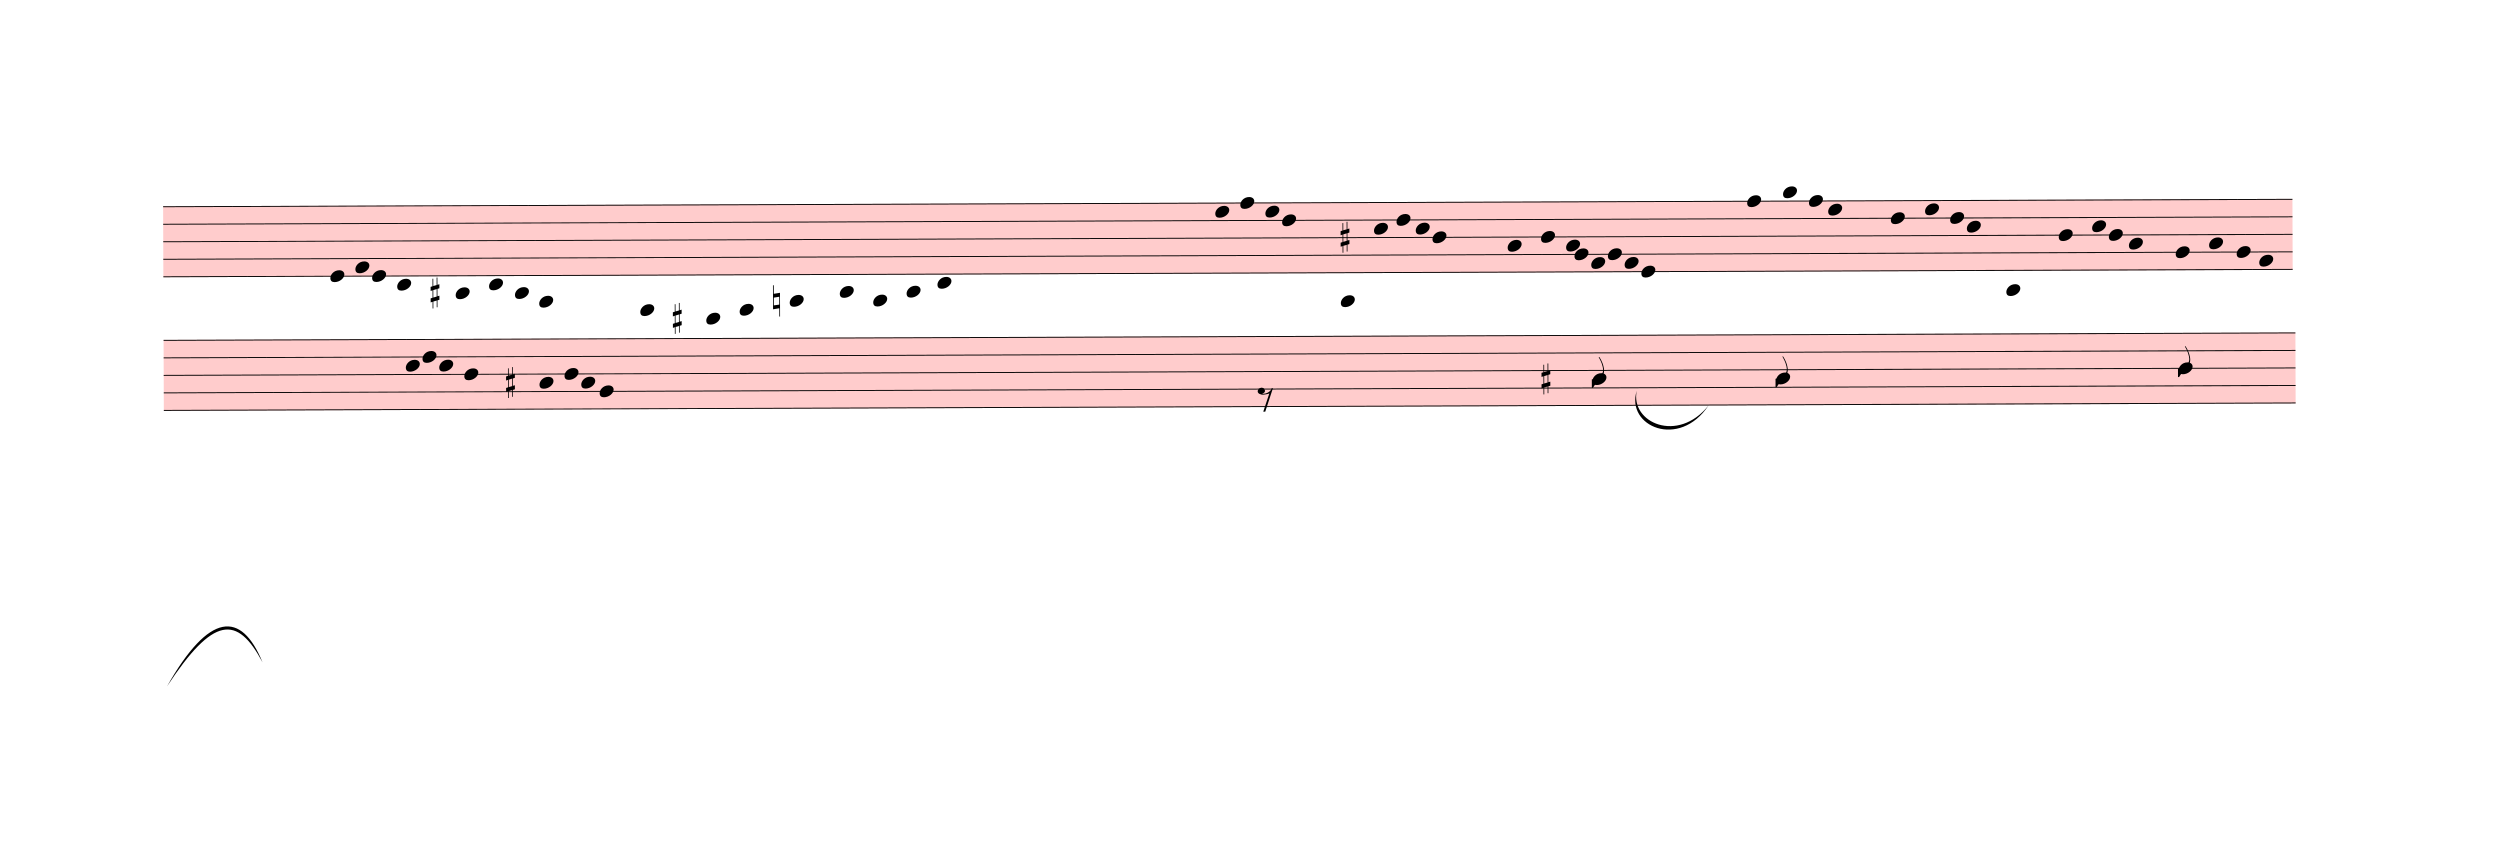
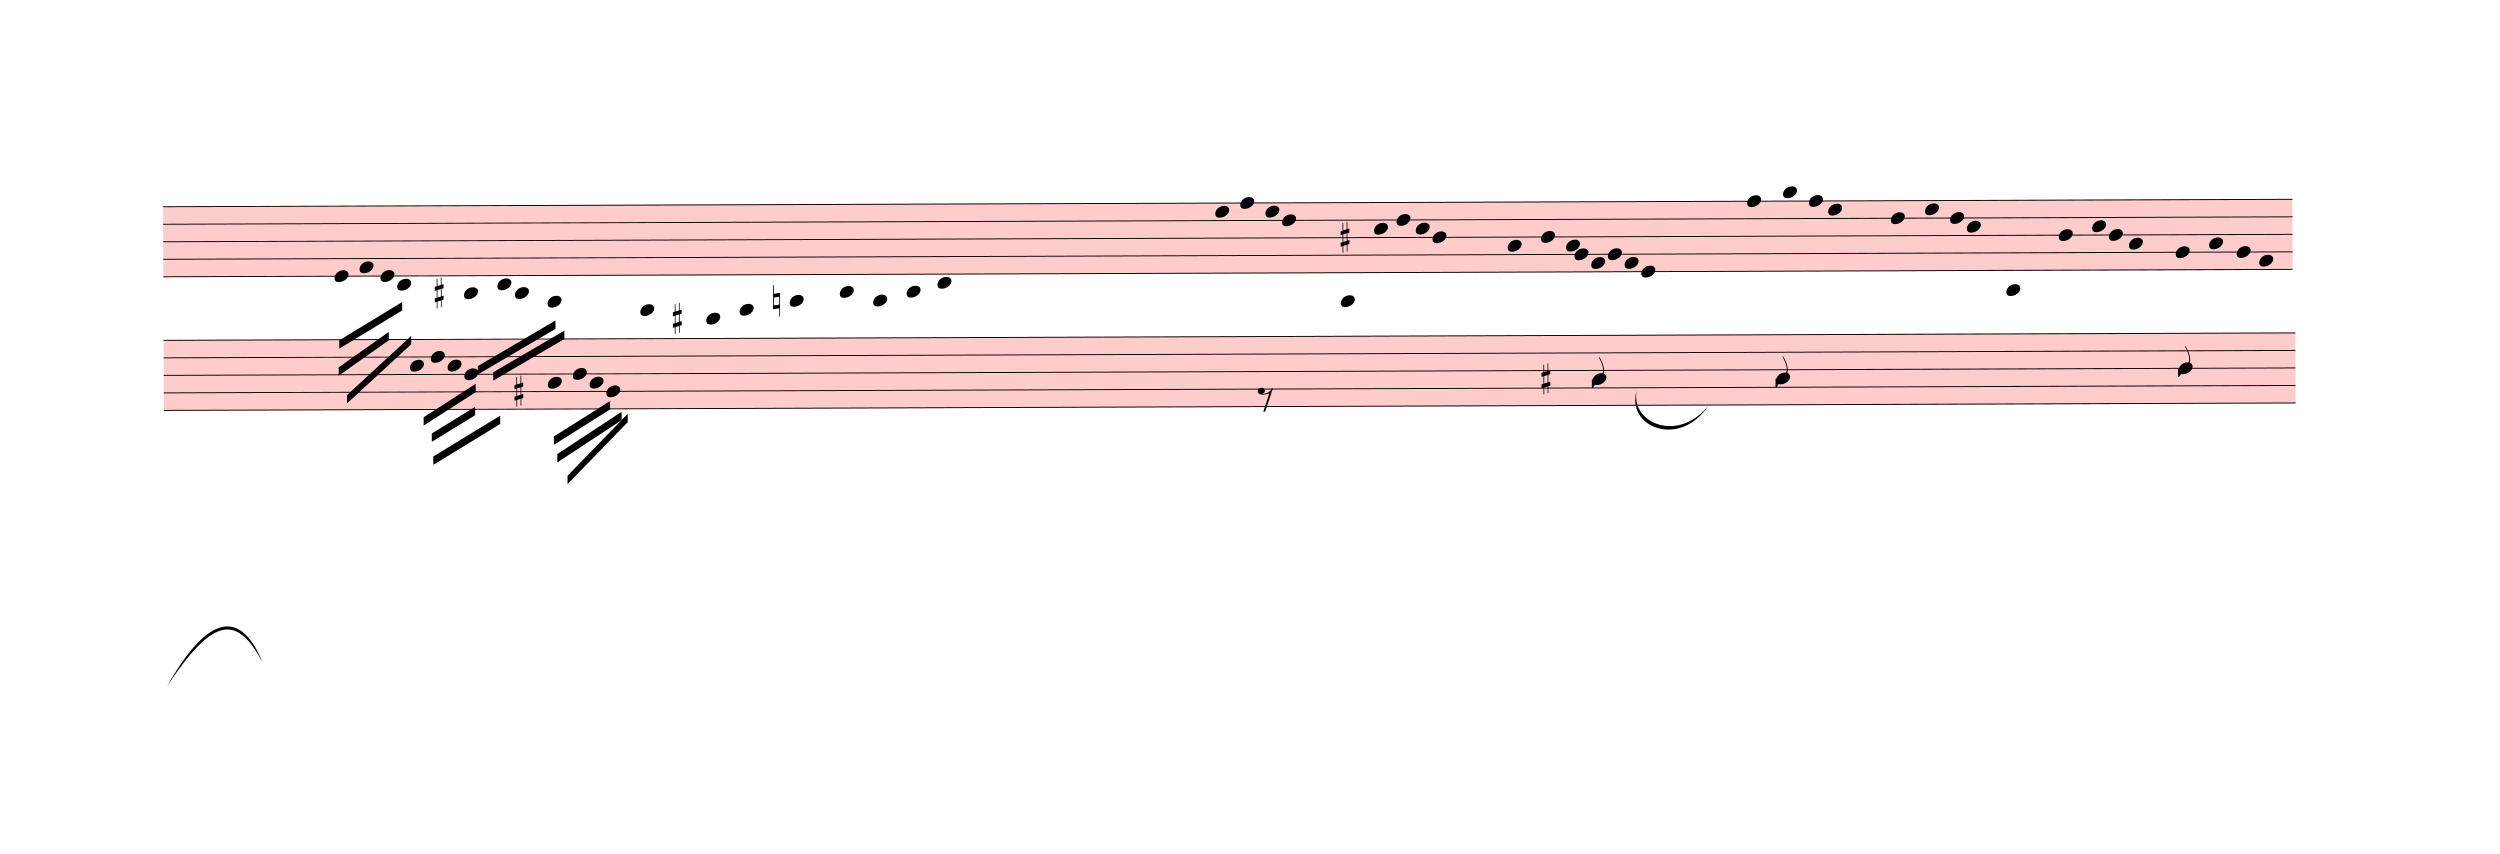
<svg xmlns="http://www.w3.org/2000/svg" viewBox="765 11538 26945.1 9198" version="1.1" overflow="visible">
  <defs>
    <style type="text/css">
    /* .staff * {
      fill: #000;
      stroke: #000;
    }

    .deletionBack {
      fill: #00000033;
    } */
  </style>
    <symbol id="sym_notehead_quarter" viewBox="0 0 1000 1000" overflow="inherit">
      <path transform="scale(1,-1)" d="M0 -39c0 68 73 172 200 172c66 0 114 -37 114 -95c0 -84 -106 -171 -218 -171c-64 0 -96 30 -96 94z" />
    </symbol>
    <symbol id="sym_accid_s" viewBox="0 0 1000 1000" overflow="inherit">
      <path transform="scale(1,-1)" d="M136 186v169h17v-164l44 14v-91l-44 -14v-165l44 12v-91l-44 -13v-155h-17v150l-76 -22v-155h-17v149l-43 -13v90l43 14v167l-43 -14v92l43 13v169h17v-163zM60 73v-167l76 22v168z" />
    </symbol>
    <symbol id="sym_accid_n" viewBox="0 0 1000 1000" overflow="inherit">
      <path transform="scale(1,-1)" d="M0 -188v539h18v-191l139 22v-533h-17v186zM18 -100l122 17v176l-122 -19v-174z" />
    </symbol>
    <symbol id="sym_flag_eighth_down" viewBox="0 0 1000 1000" overflow="inherit">
      <path transform="scale(1,-1)" d="M179 646c-4 8 -17 30 -18 33l-4 10c0 3 2 5 5 5s7 -2 13 -7c23 -33 46 -81 66 -132c22 -57 35 -125 35 -163c0 -104 -60 -183 -122 -241c-63 -59 -57 -53 -61 -56c-38 -34 -63 -95 -71 -95h-22v190c40 7 69 11 87 16c88 27 168 95 168 200c0 30 -12 89 -30 138 c-17 47 -31 73 -46 102z" />
    </symbol>
    <symbol id="sym_rest_rest8th" viewBox="0 0 1000 1000" overflow="inherit">
      <path transform="scale(1,-1)" d="M0 123c7 34 33 56 69 60c29 -3 43 -9 53 -29c4 -8 7 -15 10 -22c0 -21 -1 -25 -11 -35c-5 -8 -18 -14 -40 -20l12 -3l15 -1c44 0 97 26 122 56c10 11 18 26 24 42c7 1 15 2 22 3l-140 -424h-36l111 330c-10 -6 -27 -12 -53 -16l-52 -8h-10l-20 1c-1 0 -8 3 -21 6 c-37 9 -55 28 -55 60z" />
    </symbol>
  </defs>
  <g class="rastrums">
    <g class="rastrum" data-id="raebceb8f-69c5-4ae5-ac6a-0483e7843997" style="transform: rotate(-0.2deg); transform-origin: 2475px 13770px;">
      <g class="rastrum bounding-box" data-id="bbox-raebceb8f-69c5-4ae5-ac6a-0483e7843997">
        <rect x="2475" y="13770" width="22950" height="765" fill="#ff000033" />
      </g>
      <path d="M2475 13775 L25425 13775" stroke-width="10" stroke="black" />
      <path d="M2475 13963.75 L25425 13963.75" stroke-width="10" stroke="black" />
      <path d="M2475 14152.5 L25425 14152.5" stroke-width="10" stroke="black" />
      <path d="M2475 14341.25 L25425 14341.25" stroke-width="10" stroke="black" />
      <path d="M2475 14530 L25425 14530" stroke-width="10" stroke="black" />
    </g>
    <g class="rastrum" data-id="r161c1c85-800d-4119-accc-3dca52597a42" style="transform: rotate(-0.2deg); transform-origin: 2475px 15210px;">
      <g class="rastrum bounding-box" data-id="bbox-r161c1c85-800d-4119-accc-3dca52597a42">
        <rect x="2475" y="15210" width="22977" height="765" fill="#ff000033" />
      </g>
      <path d="M2475 15215 L25452 15215" stroke-width="10" stroke="black" />
      <path d="M2475 15403.75 L25452 15403.75" stroke-width="10" stroke="black" />
      <path d="M2475 15592.5 L25452 15592.5" stroke-width="10" stroke="black" />
      <path d="M2475 15781.25 L25452 15781.25" stroke-width="10" stroke="black" />
      <path d="M2475 15970 L25452 15970" stroke-width="10" stroke="black" />
    </g>
  </g>
  <g class="draft" data-label="5" data-id="d247fd192-2a83-4cb8-9810-682ab8a93e2b">
    <g class="system" data-id="se897a716-11fb-4012-8f73-a4ac9598def5">
      <g class="staff" data-n="1" data-rastrum="raebceb8f-69c5-4ae5-ac6a-0483e7843997" style="transform: rotate(-0.2deg); transform-origin: 2475px 13770px;">
        <g class="note" data-id="d347477a4-cb5e-4c1b-871f-9b0f83a575a7" data-stem.dir="down">
          <g class="notehead">
-             <use href="#sym_notehead_quarter" height="480px" width="480px" x="4275" y="14530" />
-           </g>
-           <g class="stem">
-             <path d="M4275 14530 L4275 14907.5" stroke-width="14" />
+             <use href="#sym_notehead_quarter" height="480px" width="480px" x="4320" y="14530" />
+           </g>
+           <g class="stem">
+             <path d="M4320 14530 L4320 14907.5" stroke-width="14" />
          </g>
        </g>
        <g class="note" data-id="d0a22683e-ed84-4829-94a1-c7898ee2cacf" data-stem.dir="down">
          <g class="notehead">
-             <use href="#sym_notehead_quarter" height="480px" width="480px" x="4545" y="14435.625" />
-           </g>
-           <g class="stem">
-             <path d="M4545 14435.625 L4545 14530" stroke-width="14" />
+             <use href="#sym_notehead_quarter" height="480px" width="480px" x="4590" y="14435.625" />
+           </g>
+           <g class="stem">
+             <path d="M4590 14435.625 L4590 14718.75" stroke-width="14" />
          </g>
        </g>
        <g class="note" data-id="db4212296-b169-4b64-9c70-0b0539bb4a2b" data-stem.dir="down">
          <g class="notehead">
-             <use href="#sym_notehead_quarter" height="480px" width="480px" x="4725" y="14530" />
-           </g>
-           <g class="stem">
-             <path d="M4725 14530 L4725 14624.375" stroke-width="14" />
+             <use href="#sym_notehead_quarter" height="480px" width="480px" x="4815" y="14530" />
+           </g>
+           <g class="stem">
+             <path d="M4815 14530 L4815 14813.125" stroke-width="14" />
          </g>
        </g>
        <g class="note" data-id="d733357a2-dd46-485f-94b0-6a62d8b09aae" data-stem.dir="down">
          <g class="notehead">
            <use href="#sym_notehead_quarter" height="480px" width="480px" x="4995" y="14624.375" />
          </g>
          <g class="ledgerLines below" />
          <g class="stem">
-             <path d="M4995 14624.375 L4995 14718.75" stroke-width="14" />
+             <path d="M4995 14624.375 L4995 15096.25" stroke-width="14" />
          </g>
        </g>
        <g class="note" data-id="d6c0bf259-4321-4e97-8a56-85678d0803f7" data-stem.dir="down">
          <g class="notehead">
-             <use href="#sym_notehead_quarter" height="480px" width="480px" x="5625" y="14718.75" />
-           </g>
-           <g class="ledgerLines below">
-             <path d="M5586 14718.75 L5814 14718.75" stroke-width="18" />
-           </g>
-           <g class="stem">
-             <path d="M5625 14718.75 L5625 14813.125" stroke-width="14" />
+             <use href="#sym_notehead_quarter" height="480px" width="480px" x="5715" y="14718.75" />
+           </g>
+           <g class="ledgerLines below">
+             <path d="M5676 14718.75 L5904 14718.75" stroke-width="18" />
+           </g>
+           <g class="stem">
+             <path d="M5715 14718.75 L5715 15096.25" stroke-width="14" />
          </g>
        </g>
        <g class="note" data-id="d927389d0-6225-4b96-8988-42699d19f9b9" data-stem.dir="down">
          <g class="notehead">
-             <use href="#sym_notehead_quarter" height="480px" width="480px" x="5985" y="14624.375" />
+             <use href="#sym_notehead_quarter" height="480px" width="480px" x="6075" y="14624.375" />
          </g>
          <g class="ledgerLines below" />
          <g class="stem">
-             <path d="M5985 14624.375 L5985 14718.75" stroke-width="14" />
+             <path d="M6075 14624.375 L6075 15001.875" stroke-width="14" />
          </g>
        </g>
        <g class="note" data-id="d3b242ebe-f741-4207-bfce-d7a870d40e44" data-stem.dir="down">
          <g class="notehead">
            <use href="#sym_notehead_quarter" height="480px" width="480px" x="6264" y="14718.75" />
          </g>
          <g class="ledgerLines below">
            <path d="M6225 14718.75 L6453 14718.75" stroke-width="18" />
          </g>
          <g class="stem">
-             <path d="M6264 14718.75 L6264 14813.125" stroke-width="14" />
+             <path d="M6264 14718.75 L6264 15190.625" stroke-width="14" />
          </g>
        </g>
        <g class="note" data-id="d47ffb002-0840-4b56-bd08-241cba9c2774" data-stem.dir="down">
          <g class="notehead">
-             <use href="#sym_notehead_quarter" height="480px" width="480px" x="6525" y="14813.125" />
-           </g>
-           <g class="ledgerLines below">
-             <path d="M6486 14718.75 L6714 14718.75" stroke-width="18" />
-           </g>
-           <g class="stem">
-             <path d="M6525 14813.125 L6525 14907.5" stroke-width="14" />
+             <use href="#sym_notehead_quarter" height="480px" width="480px" x="6615" y="14813.125" />
+           </g>
+           <g class="ledgerLines below">
+             <path d="M6576 14718.75 L6804 14718.75" stroke-width="18" />
+           </g>
+           <g class="stem">
+             <path d="M6615 14813.125 L6615 15190.625" stroke-width="14" />
          </g>
        </g>
        <g class="note" data-id="d360ede1a-739f-45dd-984d-3cc6bc900674" data-stem.dir="down">
          <g class="notehead">
            <use href="#sym_notehead_quarter" height="480px" width="480px" x="7614" y="14907.5" />
          </g>
          <g class="ledgerLines below">
            <path d="M7575 14907.5 L7803 14907.5" stroke-width="18" />
            <path d="M7575 14718.75 L7803 14718.75" stroke-width="18" />
          </g>
          <g class="stem">
            <path d="M7614 14907.5 L7614 15001.875" stroke-width="14" />
          </g>
        </g>
        <g class="note" data-id="df4a8523d-2b0f-407c-8849-018debb5fede" data-stem.dir="down">
          <g class="notehead">
            <use href="#sym_notehead_quarter" height="480px" width="480px" x="8325" y="15001.875" />
          </g>
          <g class="ledgerLines below">
            <path d="M8286 14907.5 L8514 14907.5" stroke-width="18" />
            <path d="M8286 14718.75 L8514 14718.75" stroke-width="18" />
          </g>
          <g class="stem">
            <path d="M8325 15001.875 L8325 15096.25" stroke-width="14" />
          </g>
        </g>
        <g class="note" data-id="d956c556c-4c38-4075-b608-38b658c15da3" data-stem.dir="down">
          <g class="notehead">
            <use href="#sym_notehead_quarter" height="480px" width="480px" x="8685" y="14907.5" />
          </g>
          <g class="ledgerLines below">
            <path d="M8646 14907.5 L8874 14907.5" stroke-width="18" />
            <path d="M8646 14718.75 L8874 14718.75" stroke-width="18" />
          </g>
          <g class="stem">
            <path d="M8685 14907.5 L8685 15001.875" stroke-width="14" />
          </g>
        </g>
        <g class="note" data-id="d26751dc6-51d4-429d-8965-a5e41875bdbb" data-stem.dir="down">
          <g class="notehead">
            <use href="#sym_notehead_quarter" height="480px" width="480px" x="9225" y="14813.125" />
          </g>
          <g class="ledgerLines below">
            <path d="M9186 14718.75 L9414 14718.75" stroke-width="18" />
          </g>
          <g class="stem">
            <path d="M9225 14813.125 L9225 14907.5" stroke-width="14" />
          </g>
        </g>
        <g class="note" data-id="d7194ebf4-7462-4025-8065-351607498df5" data-stem.dir="down">
          <g class="notehead">
            <use href="#sym_notehead_quarter" height="480px" width="480px" x="9765" y="14718.75" />
          </g>
          <g class="ledgerLines below">
            <path d="M9726 14718.75 L9954 14718.75" stroke-width="18" />
          </g>
          <g class="stem">
            <path d="M9765 14718.75 L9765 14813.125" stroke-width="14" />
          </g>
        </g>
        <g class="note" data-id="d8ccd643d-4cfe-430c-941a-47bd5000d7cc" data-stem.dir="down">
          <g class="notehead">
            <use href="#sym_notehead_quarter" height="480px" width="480px" x="10125" y="14813.125" />
          </g>
          <g class="ledgerLines below">
            <path d="M10086 14718.75 L10314 14718.75" stroke-width="18" />
          </g>
          <g class="stem">
            <path d="M10125 14813.125 L10125 14907.5" stroke-width="14" />
          </g>
        </g>
        <g class="note" data-id="d83c2ea53-2a37-422f-ae8f-c9eaa32be816" data-stem.dir="down">
          <g class="notehead">
            <use href="#sym_notehead_quarter" height="480px" width="480px" x="10485" y="14718.75" />
          </g>
          <g class="ledgerLines below">
            <path d="M10446 14718.75 L10674 14718.75" stroke-width="18" />
          </g>
          <g class="stem">
            <path d="M10485 14718.75 L10485 14813.125" stroke-width="14" />
          </g>
        </g>
        <g class="note" data-id="d977d4d48-1c7f-460c-b09c-796e722b822a" data-stem.dir="down">
          <g class="notehead">
            <use href="#sym_notehead_quarter" height="480px" width="480px" x="10818" y="14624.375" />
          </g>
          <g class="ledgerLines below" />
          <g class="stem">
            <path d="M10818 14624.375 L10818 14718.75" stroke-width="14" />
          </g>
        </g>
        <g class="note" data-id="df5f9cfa4-22e2-45d6-9992-af1b12ac43c3" data-stem.dir="down">
          <g class="notehead">
            <use href="#sym_notehead_quarter" height="480px" width="480px" x="13815" y="13869.375" />
          </g>
          <g class="stem">
            <path d="M13815 13869.375 L13815 13963.75" stroke-width="14" />
          </g>
        </g>
        <g class="note" data-id="d1ea36b90-2f15-4a22-b312-8cab987ef727" data-stem.dir="down">
          <g class="notehead">
            <use href="#sym_notehead_quarter" height="480px" width="480px" x="14085" y="13775" />
          </g>
          <g class="stem">
            <path d="M14085 13775 L14085 13869.375" stroke-width="14" />
          </g>
        </g>
        <g class="note" data-id="d8ea7fd60-0248-4566-b9e4-056c13c578b6" data-stem.dir="down">
          <g class="notehead">
            <use href="#sym_notehead_quarter" height="480px" width="480px" x="14355" y="13869.375" />
          </g>
          <g class="stem">
            <path d="M14355 13869.375 L14355 13963.75" stroke-width="14" />
          </g>
        </g>
        <g class="note" data-id="da980af43-ba0b-4378-b6da-fdd1aeca4369" data-stem.dir="up">
          <g class="notehead">
            <use href="#sym_notehead_quarter" height="480px" width="480px" x="14535" y="13963.75" />
          </g>
          <g class="stem">
            <path d="M14685 13775 L14685 13963.75" stroke-width="14" />
          </g>
        </g>
        <g class="note" data-id="d9022f635-66ea-4305-b72e-3ae575ea4962" data-stem.dir="down">
          <g class="notehead">
            <use href="#sym_notehead_quarter" height="480px" width="480px" x="15525" y="14058.125" />
          </g>
          <g class="stem">
            <path d="M15525 14058.125 L15525 14152.5" stroke-width="14" />
          </g>
        </g>
        <g class="note" data-id="da5a90bf4-3ecb-4a5a-bee9-2254cdc1bcbc" data-stem.dir="down">
          <g class="notehead">
            <use href="#sym_notehead_quarter" height="480px" width="480px" x="15768" y="13963.75" />
          </g>
          <g class="stem">
            <path d="M15768 13963.75 L15768 14058.125" stroke-width="14" />
          </g>
        </g>
        <g class="note" data-id="d94e3223e-23de-4d3a-928a-4fe6d911a9b3" data-stem.dir="down">
          <g class="notehead">
            <use href="#sym_notehead_quarter" height="480px" width="480px" x="15975" y="14058.125" />
          </g>
          <g class="stem">
            <path d="M15975 14058.125 L15975 14152.5" stroke-width="14" />
          </g>
        </g>
        <g class="note" data-id="dcd725f4c-b172-428c-a461-680478855b2f" data-stem.dir="down">
          <g class="notehead">
            <use href="#sym_notehead_quarter" height="480px" width="480px" x="16155" y="14152.5" />
          </g>
          <g class="stem">
            <path d="M16155 14152.5 L16155 14246.875" stroke-width="14" />
          </g>
        </g>
        <g class="note" data-id="de2129522-f566-478d-ba33-1b96de443abf" data-stem.dir="down">
          <g class="notehead">
            <use href="#sym_notehead_quarter" height="480px" width="480px" x="16965" y="14246.875" />
          </g>
          <g class="stem">
            <path d="M16965 14246.875 L16965 14341.25" stroke-width="14" />
          </g>
        </g>
        <g class="note" data-id="d71e26d5e-d3dc-499b-83ab-62b182de2372" data-stem.dir="down">
          <g class="notehead">
            <use href="#sym_notehead_quarter" height="480px" width="480px" x="17325" y="14152.5" />
          </g>
          <g class="stem">
            <path d="M17325 14152.5 L17325 14246.875" stroke-width="14" />
          </g>
        </g>
        <g class="note" data-id="d5f3727a8-249c-4091-a1d9-62a74b7c6a00" data-stem.dir="down">
          <g class="notehead">
            <use href="#sym_notehead_quarter" height="480px" width="480px" x="17595" y="14246.875" />
          </g>
          <g class="stem">
            <path d="M17595 14246.875 L17595 14341.25" stroke-width="14" />
          </g>
        </g>
        <g class="note" data-id="d892a5537-cd5d-4a31-bb1d-8fae18931625" data-stem.dir="down">
          <g class="notehead">
            <use href="#sym_notehead_quarter" height="480px" width="480px" x="17685" y="14341.25" />
          </g>
          <g class="stem">
            <path d="M17685 14341.25 L17685 14435.625" stroke-width="14" />
          </g>
        </g>
        <g class="note" data-id="daffe6c4f-4ec0-47d7-a826-4b2762a0b5d6" data-stem.dir="down">
          <g class="notehead">
            <use href="#sym_notehead_quarter" height="480px" width="480px" x="17865" y="14435.625" />
          </g>
          <g class="stem">
            <path d="M17865 14435.625 L17865 14530" stroke-width="14" />
          </g>
        </g>
        <g class="note" data-id="d2f0d2ee2-2e46-4d26-b7a3-9f04855b9624" data-stem.dir="down">
          <g class="notehead">
            <use href="#sym_notehead_quarter" height="480px" width="480px" x="18045" y="14341.25" />
          </g>
          <g class="stem">
            <path d="M18045 14341.25 L18045 14435.625" stroke-width="14" />
          </g>
        </g>
        <g class="note" data-id="ddec74c7f-b96f-44e9-b5c4-b1694f4e90c9" data-stem.dir="down">
          <g class="notehead">
            <use href="#sym_notehead_quarter" height="480px" width="480px" x="18225" y="14435.625" />
          </g>
          <g class="stem">
            <path d="M18225 14435.625 L18225 14530" stroke-width="14" />
          </g>
        </g>
        <g class="note" data-id="d904a687a-b028-4eb6-b11b-792263ef5bda" data-stem.dir="down">
          <g class="notehead">
            <use href="#sym_notehead_quarter" height="480px" width="480px" x="18405" y="14530" />
          </g>
          <g class="stem">
            <path d="M18405 14530 L18405 14624.375" stroke-width="14" />
          </g>
        </g>
        <g class="note" data-id="dda49ec8a-27cd-4fcf-a898-13e9aaa1d9b1" data-stem.dir="down">
          <g class="notehead">
            <use href="#sym_notehead_quarter" height="480px" width="480px" x="19548" y="13775" />
          </g>
          <g class="stem">
            <path d="M19548 13775 L19548 13869.375" stroke-width="14" />
          </g>
        </g>
        <g class="note" data-id="d99dded45-4f23-46bb-86d2-658dfb61367c" data-stem.dir="down">
          <g class="notehead">
            <use href="#sym_notehead_quarter" height="480px" width="480px" x="19935" y="13680.625" />
          </g>
          <g class="ledgerLines above" />
          <g class="stem">
            <path d="M19935 13680.625 L19935 13775" stroke-width="14" />
          </g>
        </g>
        <g class="note" data-id="d7648dc67-a16f-42a2-95cc-a8f4556f9443" data-stem.dir="down">
          <g class="notehead">
            <use href="#sym_notehead_quarter" height="480px" width="480px" x="20214" y="13775" />
          </g>
          <g class="stem">
            <path d="M20214 13775 L20214 13869.375" stroke-width="14" />
          </g>
        </g>
        <g class="note" data-id="d58f3a9fa-8d3c-480a-ab01-6df2fb4262cc" data-stem.dir="down">
          <g class="notehead">
            <use href="#sym_notehead_quarter" height="480px" width="480px" x="20421" y="13869.375" />
          </g>
          <g class="stem">
            <path d="M20421 13869.375 L20421 13963.75" stroke-width="14" />
          </g>
        </g>
        <g class="note" data-id="d845d03a6-8273-48a3-95aa-354db2c0f425" data-stem.dir="down">
          <g class="notehead">
            <use href="#sym_notehead_quarter" height="480px" width="480px" x="21096" y="13963.75" />
          </g>
          <g class="stem">
            <path d="M21096 13963.75 L21096 14058.125" stroke-width="14" />
          </g>
        </g>
        <g class="note" data-id="d587e716a-6c80-4cc4-9b71-cf511ef9c5a2" data-stem.dir="down">
          <g class="notehead">
            <use href="#sym_notehead_quarter" height="480px" width="480px" x="21465" y="13869.375" />
          </g>
          <g class="stem">
            <path d="M21465 13869.375 L21465 13963.75" stroke-width="14" />
          </g>
        </g>
        <g class="note" data-id="d73eb44d8-492c-465a-93a8-f1b548c05d2a" data-stem.dir="down">
          <g class="notehead">
            <use href="#sym_notehead_quarter" height="480px" width="480px" x="21735" y="13963.75" />
          </g>
          <g class="stem">
            <path d="M21735 13963.75 L21735 14058.125" stroke-width="14" />
          </g>
        </g>
        <g class="note" data-id="d0107a5ed-2885-4568-aee9-a3e849ca3081" data-stem.dir="down">
          <g class="notehead">
            <use href="#sym_notehead_quarter" height="480px" width="480px" x="21915" y="14058.125" />
          </g>
          <g class="stem">
            <path d="M21915 14058.125 L21915 14152.5" stroke-width="14" />
          </g>
        </g>
        <g class="note" data-id="d965cd80f-6c13-4d00-b604-d109b23cfad2" data-stem.dir="down">
          <g class="notehead">
            <use href="#sym_notehead_quarter" height="480px" width="480px" x="22905" y="14152.5" />
          </g>
          <g class="stem">
            <path d="M22905 14152.5 L22905 14246.875" stroke-width="14" />
          </g>
        </g>
        <g class="note" data-id="dfac1afd2-3768-4487-90c6-b80d40fa45be" data-stem.dir="down">
          <g class="notehead">
            <use href="#sym_notehead_quarter" height="480px" width="480px" x="23265" y="14058.125" />
          </g>
          <g class="stem">
            <path d="M23265 14058.125 L23265 14152.5" stroke-width="14" />
          </g>
        </g>
        <g class="note" data-id="d408e165e-40ce-4dd9-b13e-1752870535dc" data-stem.dir="down">
          <g class="notehead">
            <use href="#sym_notehead_quarter" height="480px" width="480px" x="23445" y="14152.5" />
          </g>
          <g class="stem">
            <path d="M23445 14152.5 L23445 14246.875" stroke-width="14" />
          </g>
        </g>
        <g class="note" data-id="d3b7849d8-6eb2-4736-863a-df3fad52caa9" data-stem.dir="down">
          <g class="notehead">
            <use href="#sym_notehead_quarter" height="480px" width="480px" x="23661" y="14246.875" />
          </g>
          <g class="stem">
            <path d="M23661 14246.875 L23661 14341.25" stroke-width="14" />
          </g>
        </g>
        <g class="note" data-id="db8caff8a-ad45-420d-946f-774f97ef2041" data-stem.dir="down">
          <g class="notehead">
            <use href="#sym_notehead_quarter" height="480px" width="480px" x="24165" y="14341.25" />
          </g>
          <g class="stem">
            <path d="M24165 14341.25 L24165 14435.625" stroke-width="14" />
          </g>
        </g>
        <g class="note" data-id="de59eea5d-ef27-4545-88ff-6e8d6710a21b" data-stem.dir="down">
          <g class="notehead">
            <use href="#sym_notehead_quarter" height="480px" width="480px" x="24525" y="14246.875" />
          </g>
          <g class="stem">
            <path d="M24525 14246.875 L24525 14341.25" stroke-width="14" />
          </g>
        </g>
        <g class="note" data-id="d911fb9f9-55c3-45ac-9e48-d3878bd2b0fa" data-stem.dir="down">
          <g class="notehead">
            <use href="#sym_notehead_quarter" height="480px" width="480px" x="24822" y="14341.25" />
          </g>
          <g class="stem">
            <path d="M24822 14341.25 L24822 14435.625" stroke-width="14" />
          </g>
        </g>
        <g class="note" data-id="d32d6f511-7337-4965-bc5d-92c035fd4c57" data-stem.dir="down">
          <g class="notehead">
            <use href="#sym_notehead_quarter" height="480px" width="480px" x="25065" y="14435.625" />
          </g>
          <g class="stem">
            <path d="M25065 14435.625 L25065 14530" stroke-width="14" />
          </g>
        </g>
        <g class="accid" data-id="dc6e7762a-941a-441b-a331-c08983e8cfc4">
-           <use href="#sym_accid_s" height="480px" width="480px" x="5355" y="14718.75" />
+           <use href="#sym_accid_s" height="480px" width="480px" x="5400" y="14718.75" />
        </g>
        <g class="accid" data-id="d72884f0d-c3ab-4757-91a1-56dbfa70bd85">
          <use href="#sym_accid_s" height="480px" width="480px" x="7965" y="15001.875" />
        </g>
        <g class="accid" data-id="d63b84ff8-e920-447a-bcd1-3af573a90610">
          <use href="#sym_accid_n" height="480px" width="480px" x="9045" y="14813.125" />
        </g>
        <g class="accid" data-id="d401752d2-a886-40e4-be8d-c21f5d8ac3e8">
          <use href="#sym_accid_s" height="480px" width="480px" x="15165" y="14152.5" />
        </g>
      </g>
      <g class="staff" data-n="2" data-rastrum="r161c1c85-800d-4119-accc-3dca52597a42" style="transform: rotate(-0.2deg); transform-origin: 2475px 15210px;">
        <g class="note" data-id="dee491c97-6eee-46de-b563-73a9ca0f2441" data-stem.dir="down">
          <g class="notehead">
-             <use href="#sym_notehead_quarter" height="480px" width="480px" x="5085" y="15498.125" />
-           </g>
-           <g class="stem">
-             <path d="M5085 15498.125 L5085 15592.5" stroke-width="14" />
+             <use href="#sym_notehead_quarter" height="480px" width="480px" x="5130" y="15498.125" />
+           </g>
+           <g class="stem">
+             <path d="M5130 15498.125 L5130 15781.25" stroke-width="14" />
          </g>
        </g>
        <g class="note" data-id="df15f4ea3-ae4f-4178-b098-d11f245fdbe9" data-stem.dir="down">
          <g class="notehead">
-             <use href="#sym_notehead_quarter" height="480px" width="480px" x="5265" y="15403.75" />
-           </g>
-           <g class="stem">
-             <path d="M5265 15403.75 L5265 15498.125" stroke-width="14" />
+             <use href="#sym_notehead_quarter" height="480px" width="480px" x="5355" y="15403.75" />
+           </g>
+           <g class="stem">
+             <path d="M5355 15403.75 L5355 15592.5" stroke-width="14" />
          </g>
        </g>
        <g class="note" data-id="d9427ac76-5370-4e4e-ae9a-c878547bcef2" data-stem.dir="down">
          <g class="notehead">
-             <use href="#sym_notehead_quarter" height="480px" width="480px" x="5445" y="15498.125" />
-           </g>
-           <g class="stem">
-             <path d="M5445 15498.125 L5445 15592.5" stroke-width="14" />
+             <use href="#sym_notehead_quarter" height="480px" width="480px" x="5535" y="15498.125" />
+           </g>
+           <g class="stem">
+             <path d="M5535 15498.125 L5535 15781.25" stroke-width="14" />
          </g>
        </g>
        <g class="note" data-id="d4c0e5a2b-de95-48ce-a018-69be5cdf9b44" data-stem.dir="down">
          <g class="notehead">
            <use href="#sym_notehead_quarter" height="480px" width="480px" x="5715" y="15592.5" />
          </g>
          <g class="stem">
-             <path d="M5715 15592.5 L5715 15686.875" stroke-width="14" />
+             <path d="M5715 15592.5 L5715 15970" stroke-width="14" />
          </g>
        </g>
        <g class="note" data-id="d5970677f-1f96-4882-874d-6c37900df2d7" data-stem.dir="down">
          <g class="notehead">
-             <use href="#sym_notehead_quarter" height="480px" width="480px" x="6525" y="15686.875" />
-           </g>
-           <g class="stem">
-             <path d="M6525 15686.875 L6525 15781.25" stroke-width="14" />
+             <use href="#sym_notehead_quarter" height="480px" width="480px" x="6615" y="15686.875" />
+           </g>
+           <g class="stem">
+             <path d="M6615 15686.875 L6615 16064.375" stroke-width="14" />
          </g>
        </g>
        <g class="note" data-id="dca7c66c2-5038-4be8-9acf-301cf4a75fff" data-stem.dir="down">
          <g class="notehead">
-             <use href="#sym_notehead_quarter" height="480px" width="480px" x="6795" y="15592.5" />
-           </g>
-           <g class="stem">
-             <path d="M6795 15592.5 L6795 15686.875" stroke-width="14" />
+             <use href="#sym_notehead_quarter" height="480px" width="480px" x="6885" y="15592.5" />
+           </g>
+           <g class="stem">
+             <path d="M6885 15592.5 L6885 15875.625" stroke-width="14" />
          </g>
        </g>
        <g class="note" data-id="d8c535a32-123a-4cff-b97c-9ee863d73642" data-stem.dir="down">
          <g class="notehead">
-             <use href="#sym_notehead_quarter" height="480px" width="480px" x="6975" y="15686.875" />
-           </g>
-           <g class="stem">
-             <path d="M6975 15686.875 L6975 15781.25" stroke-width="14" />
+             <use href="#sym_notehead_quarter" height="480px" width="480px" x="7065" y="15686.875" />
+           </g>
+           <g class="stem">
+             <path d="M7065 15686.875 L7065 15970" stroke-width="14" />
          </g>
        </g>
        <g class="note" data-id="daed41763-2221-4504-818d-3e53f8bc46b4" data-stem.dir="down">
          <g class="notehead">
-             <use href="#sym_notehead_quarter" height="480px" width="480px" x="7173" y="15781.25" />
-           </g>
-           <g class="stem">
-             <path d="M7173 15781.25 L7173 15875.625" stroke-width="14" />
+             <use href="#sym_notehead_quarter" height="480px" width="480px" x="7245" y="15781.25" />
+           </g>
+           <g class="stem">
+             <path d="M7245 15781.25 L7245 16158.75" stroke-width="14" />
          </g>
        </g>
        <g class="note" data-id="d62c13499-140d-4bb3-b278-607e9fe6506f" data-stem.dir="down">
          <g class="notehead">
            <use href="#sym_notehead_quarter" height="480px" width="480px" x="15165" y="14837.5" />
          </g>
          <g class="ledgerLines above">
            <path d="M15126 15026.25 L15354 15026.25" stroke-width="18" />
            <path d="M15126 14837.5 L15354 14837.5" stroke-width="18" />
          </g>
          <g class="stem">
            <path d="M15165 14837.5 L15165 14931.875" stroke-width="14" />
          </g>
        </g>
        <g class="note" data-id="d6e822399-3a3e-4df7-bfa1-0a51e81beede" data-stem.dir="down">
          <g class="notehead">
            <use href="#sym_notehead_quarter" height="480px" width="480px" x="17874" y="15686.875" />
          </g>
          <g class="stem">
            <path d="M17874 15686.875 L17874 15781.25" stroke-width="14" />
            <g class="flag down">
              <use href="#sym_flag_eighth_down" height="480px" width="480px" x="17867" y="15781.25" />
            </g>
          </g>
        </g>
        <g class="note" data-id="de5392135-68d1-4173-a218-7aac82122be8" data-stem.dir="down">
          <g class="notehead">
            <use href="#sym_notehead_quarter" height="480px" width="480px" x="19854" y="15686.875" />
          </g>
          <g class="stem">
            <path d="M19854 15686.875 L19854 15781.25" stroke-width="14" />
            <g class="flag down">
              <use href="#sym_flag_eighth_down" height="480px" width="480px" x="19847" y="15781.25" />
            </g>
          </g>
        </g>
        <g class="note" data-id="df44caf77-f3d1-4282-995d-9205e4f6df0d" data-stem.dir="down">
          <g class="notehead">
            <use href="#sym_notehead_quarter" height="480px" width="480px" x="22338" y="14743.125" />
          </g>
          <g class="ledgerLines above">
            <path d="M22299 15026.25 L22527 15026.25" stroke-width="18" />
            <path d="M22299 14837.5 L22527 14837.5" stroke-width="18" />
          </g>
          <g class="stem">
            <path d="M22338 14743.125 L22338 14837.5" stroke-width="14" />
          </g>
        </g>
        <g class="note" data-id="db42a2998-61bc-4b7a-93c3-87ec791ea81f" data-stem.dir="down">
          <g class="notehead">
            <use href="#sym_notehead_quarter" height="480px" width="480px" x="24192" y="15592.5" />
          </g>
          <g class="stem">
            <path d="M24192 15592.5 L24192 15686.875" stroke-width="14" />
            <g class="flag down">
              <use href="#sym_flag_eighth_down" height="480px" width="480px" x="24185" y="15686.875" />
            </g>
          </g>
        </g>
        <g class="rest" data-id="da8763f9a-47ef-4c35-98d4-65e1d137ce0e">
          <use href="#sym_rest_rest8th" height="597px" width="597px" x="14265" y="15875.625" />
        </g>
        <g class="accid" data-id="dfc8ed018-d62f-4bcd-b956-8aa96f0233f0">
-           <use href="#sym_accid_s" height="480px" width="480px" x="6165" y="15686.875" />
+           <use href="#sym_accid_s" height="480px" width="480px" x="6255" y="15781.25" />
        </g>
        <g class="accid" data-id="dd32ea38f-1157-42bd-bf7e-fbecdba7cdef">
          <use href="#sym_accid_s" height="480px" width="480px" x="17325" y="15686.875" />
        </g>
      </g>
      <g class="barLine" data-id="d503e4033-3db5-4bce-ba8d-1857cda7fdab">
        <path d="M11268 13743 L10843.2 17041.5" stroke-width="27" />
      </g>
      <g class="barLine" data-id="d9aa6cd68-f126-457c-95a1-d8fafc70687c">
        <path d="M18819 13338 L18554.4 16637.4" stroke-width="27" />
      </g>
      <g class="barLine" data-id="d8f567451-2ea8-4aa9-99b5-34b33940a494">
        <path d="M25910.1 13468.5 L25199.1 16653.6" stroke-width="27" />
      </g>
      <g class="beam" data-id="bd9a95f64-0e73-46ce-a43c-11f1be6f44c8" style="transform: rotate(-0.2deg); transform-origin: 2475px 13770px;">
-         <polygon points="4518,14562 4518,14562 4518,14652 4518,14652" stroke-opacity="1" fill-opacity="1" />
+         <polygon points="4368.6,15220.8 5048.1,14811.3 5048.1,14901.3 4368.6,15310.8" stroke-opacity="1" fill-opacity="1" />
      </g>
      <g class="beam" data-id="b11759e8f-8aa1-43c1-969d-1f0b0ce68b1e" style="transform: rotate(-0.2deg); transform-origin: 2475px 13770px;">
-         <polygon points="4365,14859 4365,14859 4365,14949 4365,14949" stroke-opacity="1" fill-opacity="1" />
+         <polygon points="4361.4,15512.4 4902.3,15132.6 4902.3,15222.6 4361.4,15602.4" stroke-opacity="1" fill-opacity="1" />
      </g>
      <g class="beam" data-id="b6ebfcaad-35e8-409d-b8ad-da79ec5a2d3c" style="transform: rotate(-0.2deg); transform-origin: 2475px 13770px;">
-         <polygon points="4626,14904 4626,14904 4626,14994 4626,14994" stroke-opacity="1" fill-opacity="1" />
+         <polygon points="4449.6,15812.1 5143.5,15176.7 5143.5,15266.7 4449.6,15902.1" stroke-opacity="1" fill-opacity="1" />
      </g>
      <g class="beam" data-id="b2247ca33-40ae-495a-9a07-cfc37d7fc6e3" style="transform: rotate(-0.2deg); transform-origin: 2475px 13770px;">
-         <polygon points="5760,14904 5760,14904 5760,14994 5760,14994" stroke-opacity="1" fill-opacity="1" />
+         <polygon points="5859.9,15505.2 6699.6,15015.6 6699.6,15105.6 5859.9,15595.2" stroke-opacity="1" fill-opacity="1" />
      </g>
      <g class="beam" data-id="bcdc79fa8-2087-4e34-a952-b285c9655f88" style="transform: rotate(-0.2deg); transform-origin: 2475px 13770px;">
-         <polygon points="6075,14877 6075,14877 6075,14967 6075,14967" stroke-opacity="1" fill-opacity="1" />
+         <polygon points="6027.3,15570.9 6795,15125.4 6795,15215.4 6027.3,15660.9" stroke-opacity="1" fill-opacity="1" />
      </g>
      <g class="beam" data-id="b08fe1759-b283-42c5-919c-f54ad7bc631e" style="transform: rotate(-0.2deg); transform-origin: 2475px 13770px;">
        <polygon points="5913,15255 5913,15255 5913,15345 5913,15345" stroke-opacity="1" fill-opacity="1" />
      </g>
      <g class="beam" data-id="bad1d4e10-b0c0-4630-a105-09775bdad6b8" style="transform: rotate(-0.2deg); transform-origin: 2475px 15210px;">
-         <polygon points="5661,15102 5661,15102 5661,15192 5661,15192" stroke-opacity="1" fill-opacity="1" />
+         <polygon points="5274.9,16053.3 5837.4,15695.1 5837.4,15785.1 5274.9,16143.3" stroke-opacity="1" fill-opacity="1" />
      </g>
      <g class="beam" data-id="b8806d19f-45f7-4da1-bbd8-dd8ed2ebc725" style="transform: rotate(-0.2deg); transform-origin: 2475px 15210px;">
-         <polygon points="5526,15399 5526,15399 5526,15489 5526,15489" stroke-opacity="1" fill-opacity="1" />
+         <polygon points="5362.2,16228.8 5830.2,15943.5 5830.2,16033.5 5362.2,16318.8" stroke-opacity="1" fill-opacity="1" />
      </g>
      <g class="beam" data-id="bc5592018-0487-46ec-b8cc-ff4ffd58f6bf" style="transform: rotate(-0.2deg); transform-origin: 2475px 15210px;">
-         <polygon points="5580,15669 5580,15669 5580,15759 5580,15759" stroke-opacity="1" fill-opacity="1" />
+         <polygon points="5377.5,16477.2 6100.2,16038.9 6100.2,16128.9 5377.5,16567.2" stroke-opacity="1" fill-opacity="1" />
      </g>
      <g class="beam" data-id="b78638e0a-f931-4fec-8466-ef256f618889" style="transform: rotate(-0.2deg); transform-origin: 2475px 15210px;">
-         <polygon points="6552,15624 6552,15624 6552,15714 6552,15714" stroke-opacity="1" fill-opacity="1" />
+         <polygon points="6678,16265.7 7284.6,15885.9 7284.6,15975.9 6678,16355.7" stroke-opacity="1" fill-opacity="1" />
      </g>
      <g class="beam" data-id="b3dda86f8-2a07-4100-a524-fcaf887bfce1" style="transform: rotate(-0.2deg); transform-origin: 2475px 15210px;">
-         <polygon points="7092,15444 7092,15444 7092,15534 7092,15534" stroke-opacity="1" fill-opacity="1" />
+         <polygon points="6714,16455.6 7408.8,16002 7408.8,16092 6714,16545.6" stroke-opacity="1" fill-opacity="1" />
      </g>
      <g class="beam" data-id="ba727e327-fc24-4de8-afc6-c38a1d35f593" style="transform: rotate(-0.2deg); transform-origin: 2475px 15210px;">
-         <polygon points="7272,15426 7272,15426 7272,15516 7272,15516" stroke-opacity="1" fill-opacity="1" />
+         <polygon points="6823.8,16689.6 7474.5,16024.5 7474.5,16114.5 6823.8,16779.6" stroke-opacity="1" fill-opacity="1" />
      </g>
      <g class="beam" data-id="bf0c36cfa-0fa4-42aa-8476-1487457d712e" style="transform: rotate(-0.2deg); transform-origin: 2475px 13770px;">
        <polygon points="7722,15228 7722,15228 7722,15318 7722,15318" stroke-opacity="1" fill-opacity="1" />
      </g>
      <g class="beam" data-id="b5dd4f690-8f62-4aca-9d12-108758d4f094" style="transform: rotate(-0.2deg); transform-origin: 2475px 13770px;">
        <polygon points="9000,14580 9000,14580 9000,14670 9000,14670" stroke-opacity="1" fill-opacity="1" />
      </g>
      <g class="beam" data-id="bc8b32601-26d7-4916-99e5-fbbc122c241b" style="transform: rotate(-0.2deg); transform-origin: 2475px 13770px;">
        <polygon points="8892,14841 8892,14841 8892,14931 8892,14931" stroke-opacity="1" fill-opacity="1" />
      </g>
      <g class="beam" data-id="b0ef05d0e-8f46-4a83-859d-e62f5163397c" style="transform: rotate(-0.2deg); transform-origin: 2475px 13770px;">
        <polygon points="9855,14616 9855,14616 9855,14706 9855,14706" stroke-opacity="1" fill-opacity="1" />
      </g>
      <g class="beam" data-id="b14ae34cc-440b-491c-ae1c-72e555c6e175" style="transform: rotate(-0.2deg); transform-origin: 2475px 13770px;">
        <polygon points="10593,14256 10593,14256 10593,14346 10593,14346" stroke-opacity="1" fill-opacity="1" />
      </g>
      <g class="beam" data-id="b38f83162-79a8-4528-adc8-1adbb0d514b0" style="transform: rotate(-0.2deg); transform-origin: 2475px 13770px;">
        <polygon points="10341,14571 10341,14571 10341,14661 10341,14661" stroke-opacity="1" fill-opacity="1" />
      </g>
      <g class="beam" data-id="bcce7696f-bf2b-4263-aad9-aa557a0745dd" style="transform: rotate(-0.2deg); transform-origin: 2475px 13770px;">
        <polygon points="14004,13689 14004,13689 14004,13779 14004,13779" stroke-opacity="1" fill-opacity="1" />
      </g>
      <g class="beam" data-id="b73d24439-6629-416c-a2db-8fd26d865b3c" style="transform: rotate(-0.2deg); transform-origin: 2475px 13770px;">
        <polygon points="13923,13977 13923,13977 13923,14067 13923,14067" stroke-opacity="1" fill-opacity="1" />
      </g>
      <g class="beam" data-id="b5c09bbc4-c69b-44d4-bf25-6758d1fa0e9b" style="transform: rotate(-0.2deg); transform-origin: 2475px 13770px;">
        <polygon points="13779,14319 13779,14319 13779,14409 13779,14409" stroke-opacity="1" fill-opacity="1" />
      </g>
      <g class="beam" data-id="b64932654-9546-4b77-bc27-63b9e04b3e01" style="transform: rotate(-0.2deg); transform-origin: 2475px 13770px;">
        <polygon points="15561,13878 15561,13878 15561,13968 15561,13968" stroke-opacity="1" fill-opacity="1" />
      </g>
      <g class="beam" data-id="b0b0617bc-18bb-48db-b40d-120b29d2eb05" style="transform: rotate(-0.2deg); transform-origin: 2475px 13770px;">
        <polygon points="15525,14094 15525,14094 15525,14184 15525,14184" stroke-opacity="1" fill-opacity="1" />
      </g>
      <g class="beam" data-id="b72a1e510-14ed-4076-be27-5c85223795a0" style="transform: rotate(-0.2deg); transform-origin: 2475px 13770px;">
        <polygon points="15759,14220 15759,14220 15759,14310 15759,14310" stroke-opacity="1" fill-opacity="1" />
      </g>
      <g class="beam" data-id="bd5881b3f-e26c-4ca3-858b-f1657ab3bd3c" style="transform: rotate(-0.2deg); transform-origin: 2475px 13770px;">
        <polygon points="17226,13905 17226,13905 17226,13995 17226,13995" stroke-opacity="1" fill-opacity="1" />
      </g>
      <g class="beam" data-id="bf8172b0e-6381-441f-9a2a-bbcd5980a868" style="transform: rotate(-0.2deg); transform-origin: 2475px 13770px;">
        <polygon points="17235,14013 17235,14013 17235,14103 17235,14103" stroke-opacity="1" fill-opacity="1" />
      </g>
      <g class="beam" data-id="b33964e15-cb00-4157-aea9-a34a1d9b59b9" style="transform: rotate(-0.2deg); transform-origin: 2475px 13770px;">
        <polygon points="17118,14373 17118,14373 17118,14463 17118,14463" stroke-opacity="1" fill-opacity="1" />
      </g>
      <g class="beam" data-id="b71940b3a-48a4-4bb7-aa16-6f57521a57ea" style="transform: rotate(-0.2deg); transform-origin: 2475px 13770px;">
        <polygon points="17874,14094 17874,14094 17874,14184 17874,14184" stroke-opacity="1" fill-opacity="1" />
      </g>
      <g class="beam" data-id="b484c7406-17ee-4ab0-baad-24aa652dc671" style="transform: rotate(-0.2deg); transform-origin: 2475px 13770px;">
        <polygon points="17973,14247 17973,14247 17973,14337 17973,14337" stroke-opacity="1" fill-opacity="1" />
      </g>
      <g class="beam" data-id="beed5434e-a2b2-4695-a500-6145958028a5" style="transform: rotate(-0.2deg); transform-origin: 2475px 13770px;">
        <polygon points="18261,14148 18261,14148 18261,14238 18261,14238" stroke-opacity="1" fill-opacity="1" />
      </g>
      <g class="beam" data-id="b38af1e91-0bba-4b88-938a-fcd63bbaf945" style="transform: rotate(-0.2deg); transform-origin: 2475px 13770px;">
        <polygon points="19377,13716 19377,13716 19377,13806 19377,13806" stroke-opacity="1" fill-opacity="1" />
      </g>
      <g class="beam" data-id="b242be0e7-53c3-4ba8-84d8-6bacb7c60581" style="transform: rotate(-0.2deg); transform-origin: 2475px 13770px;">
        <polygon points="19935,13653 19935,13653 19935,13743 19935,13743" stroke-opacity="1" fill-opacity="1" />
      </g>
      <g class="beam" data-id="bd4589558-c3ce-4d24-9c74-c864024f2eaf" style="transform: rotate(-0.2deg); transform-origin: 2475px 13770px;">
        <polygon points="18846,14670 18846,14670 18846,14760 18846,14760" stroke-opacity="1" fill-opacity="1" />
      </g>
      <g class="beam" data-id="bfef0d38b-64ef-4f9c-b653-2d2943dc9b83" style="transform: rotate(-0.2deg); transform-origin: 2475px 13770px;">
        <polygon points="20349,14085 20349,14085 20349,14175 20349,14175" stroke-opacity="1" fill-opacity="1" />
      </g>
      <g class="beam" data-id="bd1c106a7-cc8d-4077-a823-a9222f39dee7" style="transform: rotate(-0.2deg); transform-origin: 2475px 13770px;">
        <polygon points="20979,13941 20979,13941 20979,14031 20979,14031" stroke-opacity="1" fill-opacity="1" />
      </g>
      <g class="beam" data-id="b04c33194-f0ed-4140-bf32-c6ba83087bc9" style="transform: rotate(-0.2deg); transform-origin: 2475px 13770px;">
        <polygon points="20934,14301 20934,14301 20934,14391 20934,14391" stroke-opacity="1" fill-opacity="1" />
      </g>
      <g class="beam" data-id="b3e6c000b-4605-4953-93fc-1c97018b50f0" style="transform: rotate(-0.2deg); transform-origin: 2475px 13770px;">
        <polygon points="22797,13761 22797,13761 22797,13851 22797,13851" stroke-opacity="1" fill-opacity="1" />
      </g>
      <g class="beam" data-id="b0cbd5f2a-c8d5-4207-86a1-10cceef96f48" style="transform: rotate(-0.2deg); transform-origin: 2475px 13770px;">
        <polygon points="22932,13860 22932,13860 22932,13950 22932,13950" stroke-opacity="1" fill-opacity="1" />
      </g>
      <g class="beam" data-id="bffbcaf9e-abeb-4c05-bfa6-86003b46f0f0" style="transform: rotate(-0.2deg); transform-origin: 2475px 13770px;">
        <polygon points="23040,14049 23040,14049 23040,14139 23040,14139" stroke-opacity="1" fill-opacity="1" />
      </g>
      <g class="beam" data-id="b55d174f5-82c2-4aeb-9c62-afb93d66048c" style="transform: rotate(-0.2deg); transform-origin: 2475px 13770px;">
        <polygon points="24075,13977 24075,13977 24075,14067 24075,14067" stroke-opacity="1" fill-opacity="1" />
      </g>
      <g class="beam" data-id="b97a87d59-f38e-4b09-803a-7649460ffee8" style="transform: rotate(-0.2deg); transform-origin: 2475px 13770px;">
        <polygon points="24498,13932 24498,13932 24498,14022 24498,14022" stroke-opacity="1" fill-opacity="1" />
      </g>
      <g class="beam" data-id="b5aca8e71-05fa-4273-8e1e-5f7c1293bb62" style="transform: rotate(-0.2deg); transform-origin: 2475px 13770px;">
        <polygon points="24381,14229 24381,14229 24381,14319 24381,14319" stroke-opacity="1" fill-opacity="1" />
      </g>
      <g class="curve" data-id="dc50af5da-0ee3-4283-a5fc-891be12eb77f" data-class="curve">
        <path d="M18405.90,15749.10 C18333.90,16093.80 18850.50,16323.30 19180.80,15906.60 C18864.10,16384.82 18284.09,16132.37 18405.90,15749.10" stroke-width="9" stroke-linecap="round" stroke-linejoin="round" />
      </g>
      <g class="curve" data-id="d70ce826e-c2fb-4cd7-8e80-f2eefe35bf73" data-class="curve">
        <path d="M2565.00,18936.00 C3020.40,18131.40 3365.10,18117.00 3594.60,18676.80 C3321.71,18162.68 3065.46,18175.42 2565.00,18936.00" stroke-width="9" stroke-linecap="round" stroke-linejoin="round" />
      </g>
    </g>
    <g class="deletions" />
  </g>
</svg>
